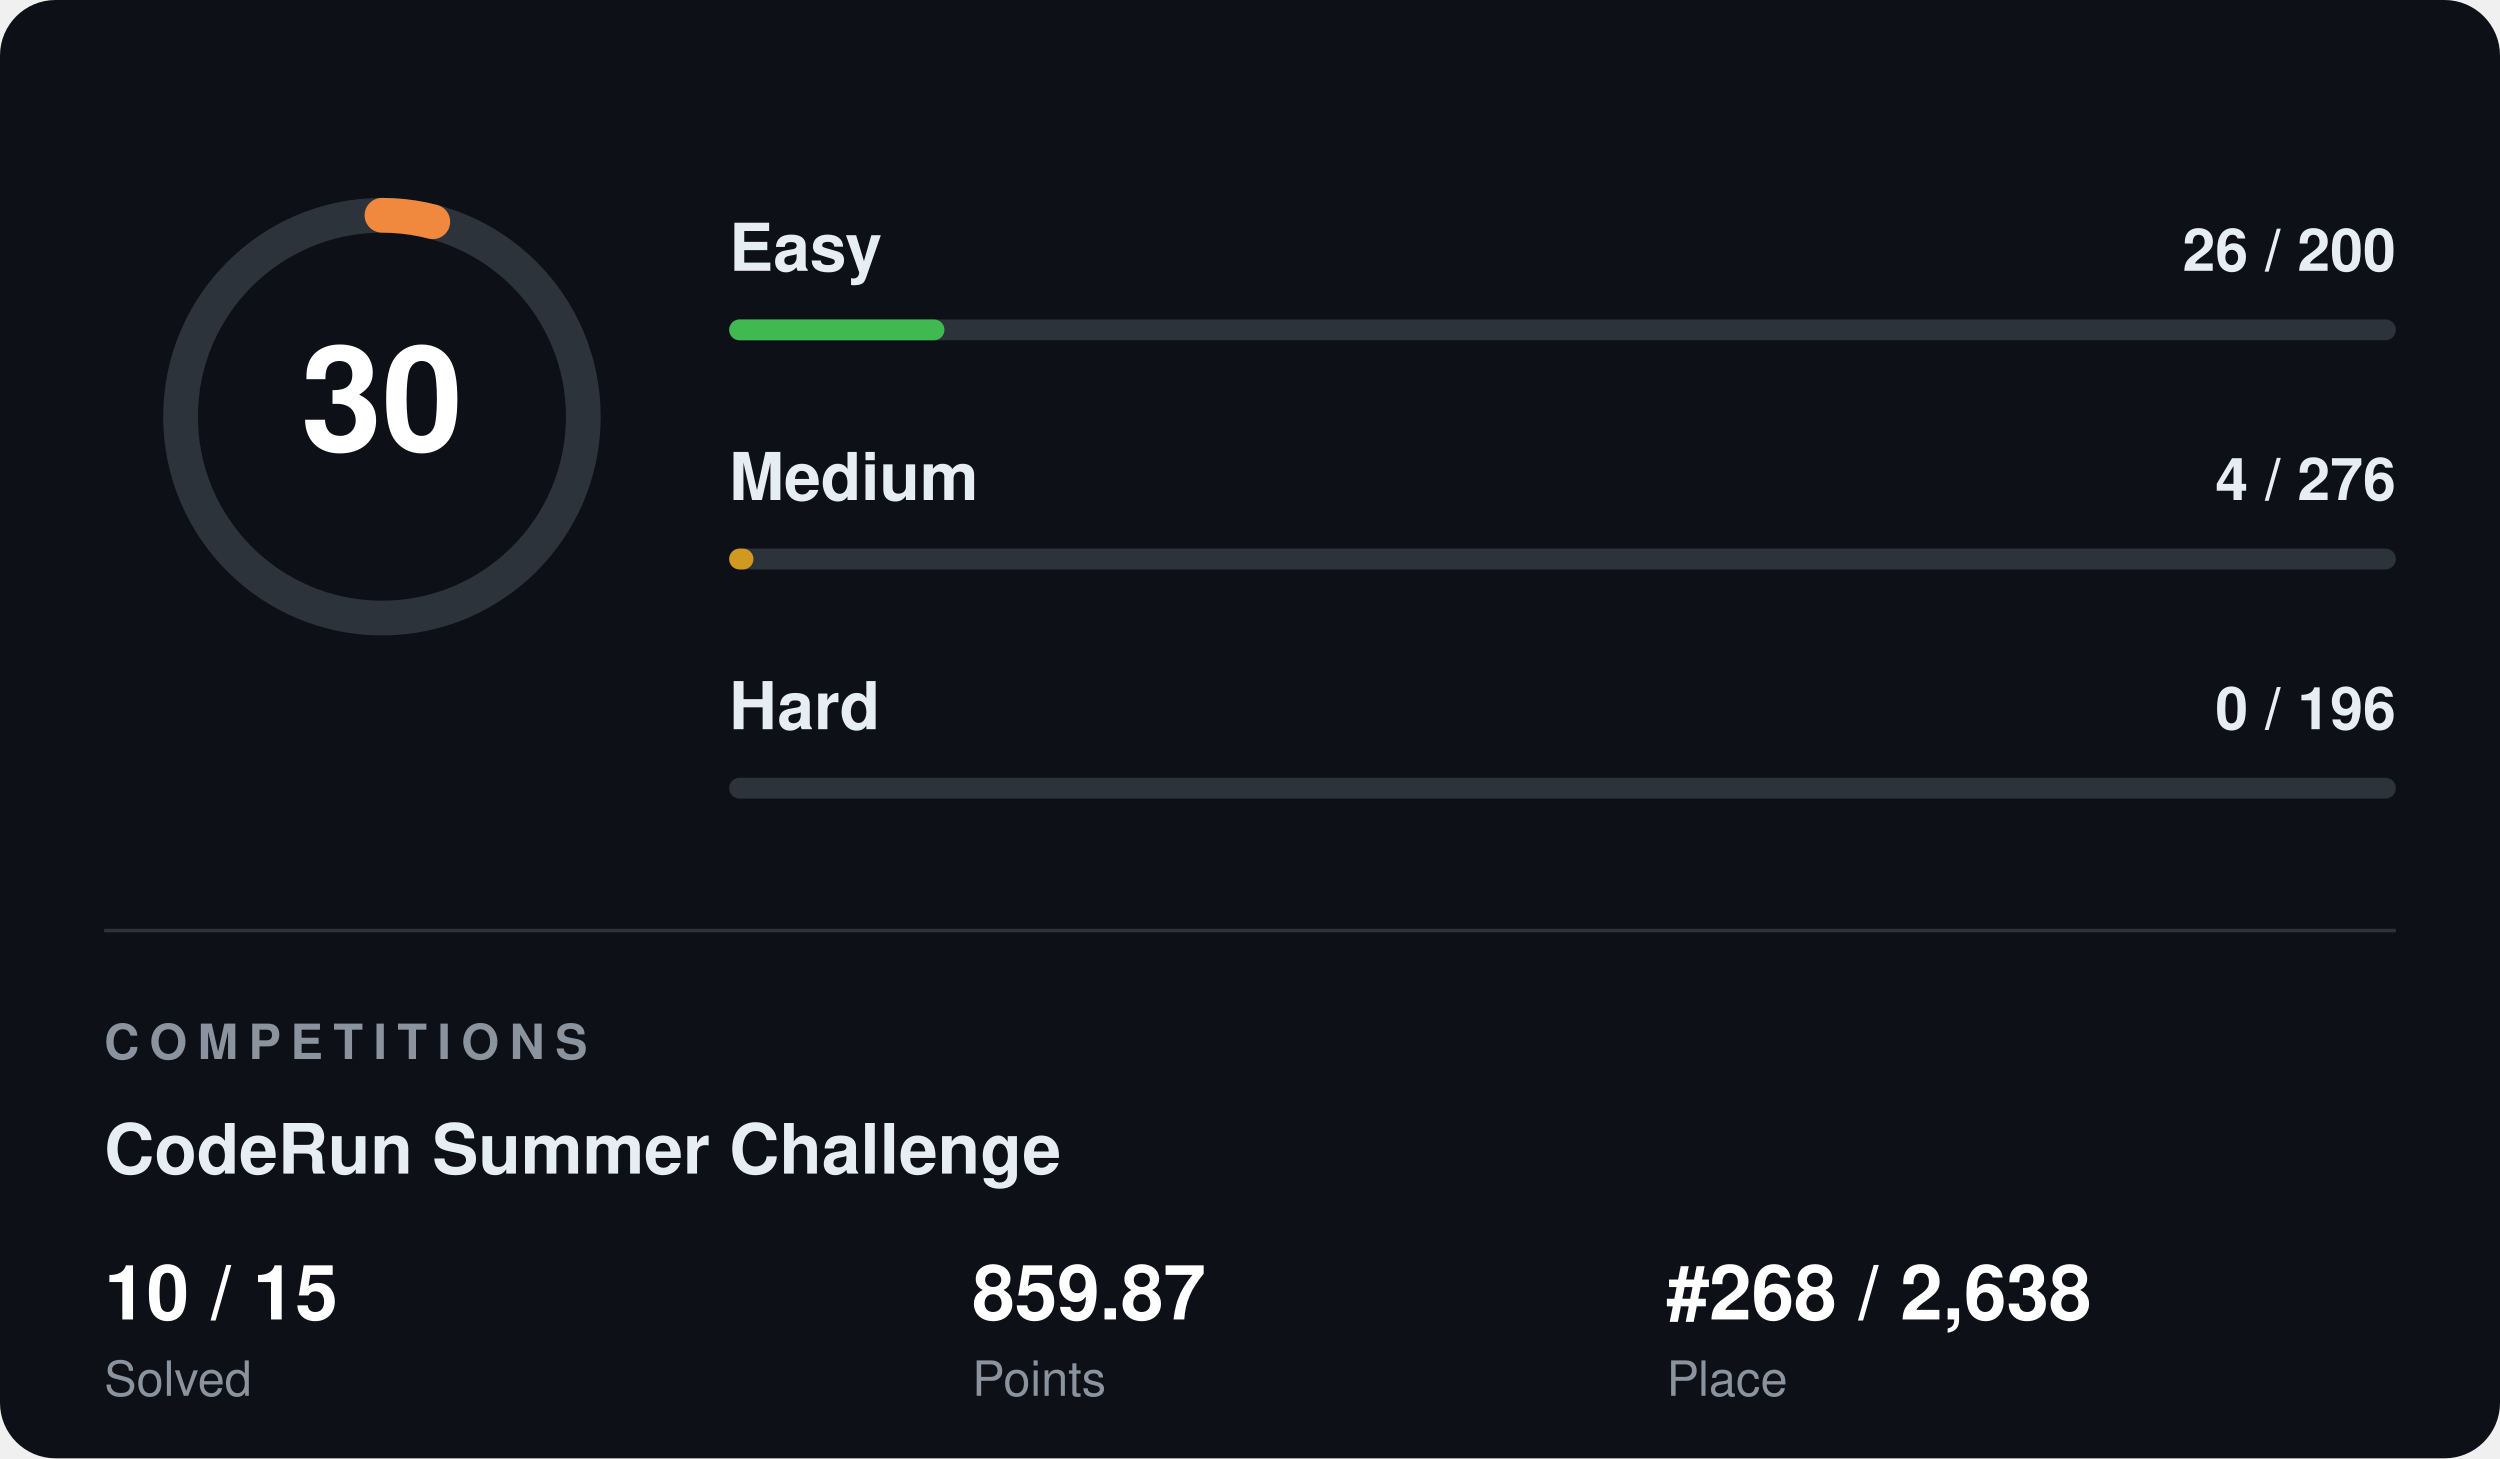
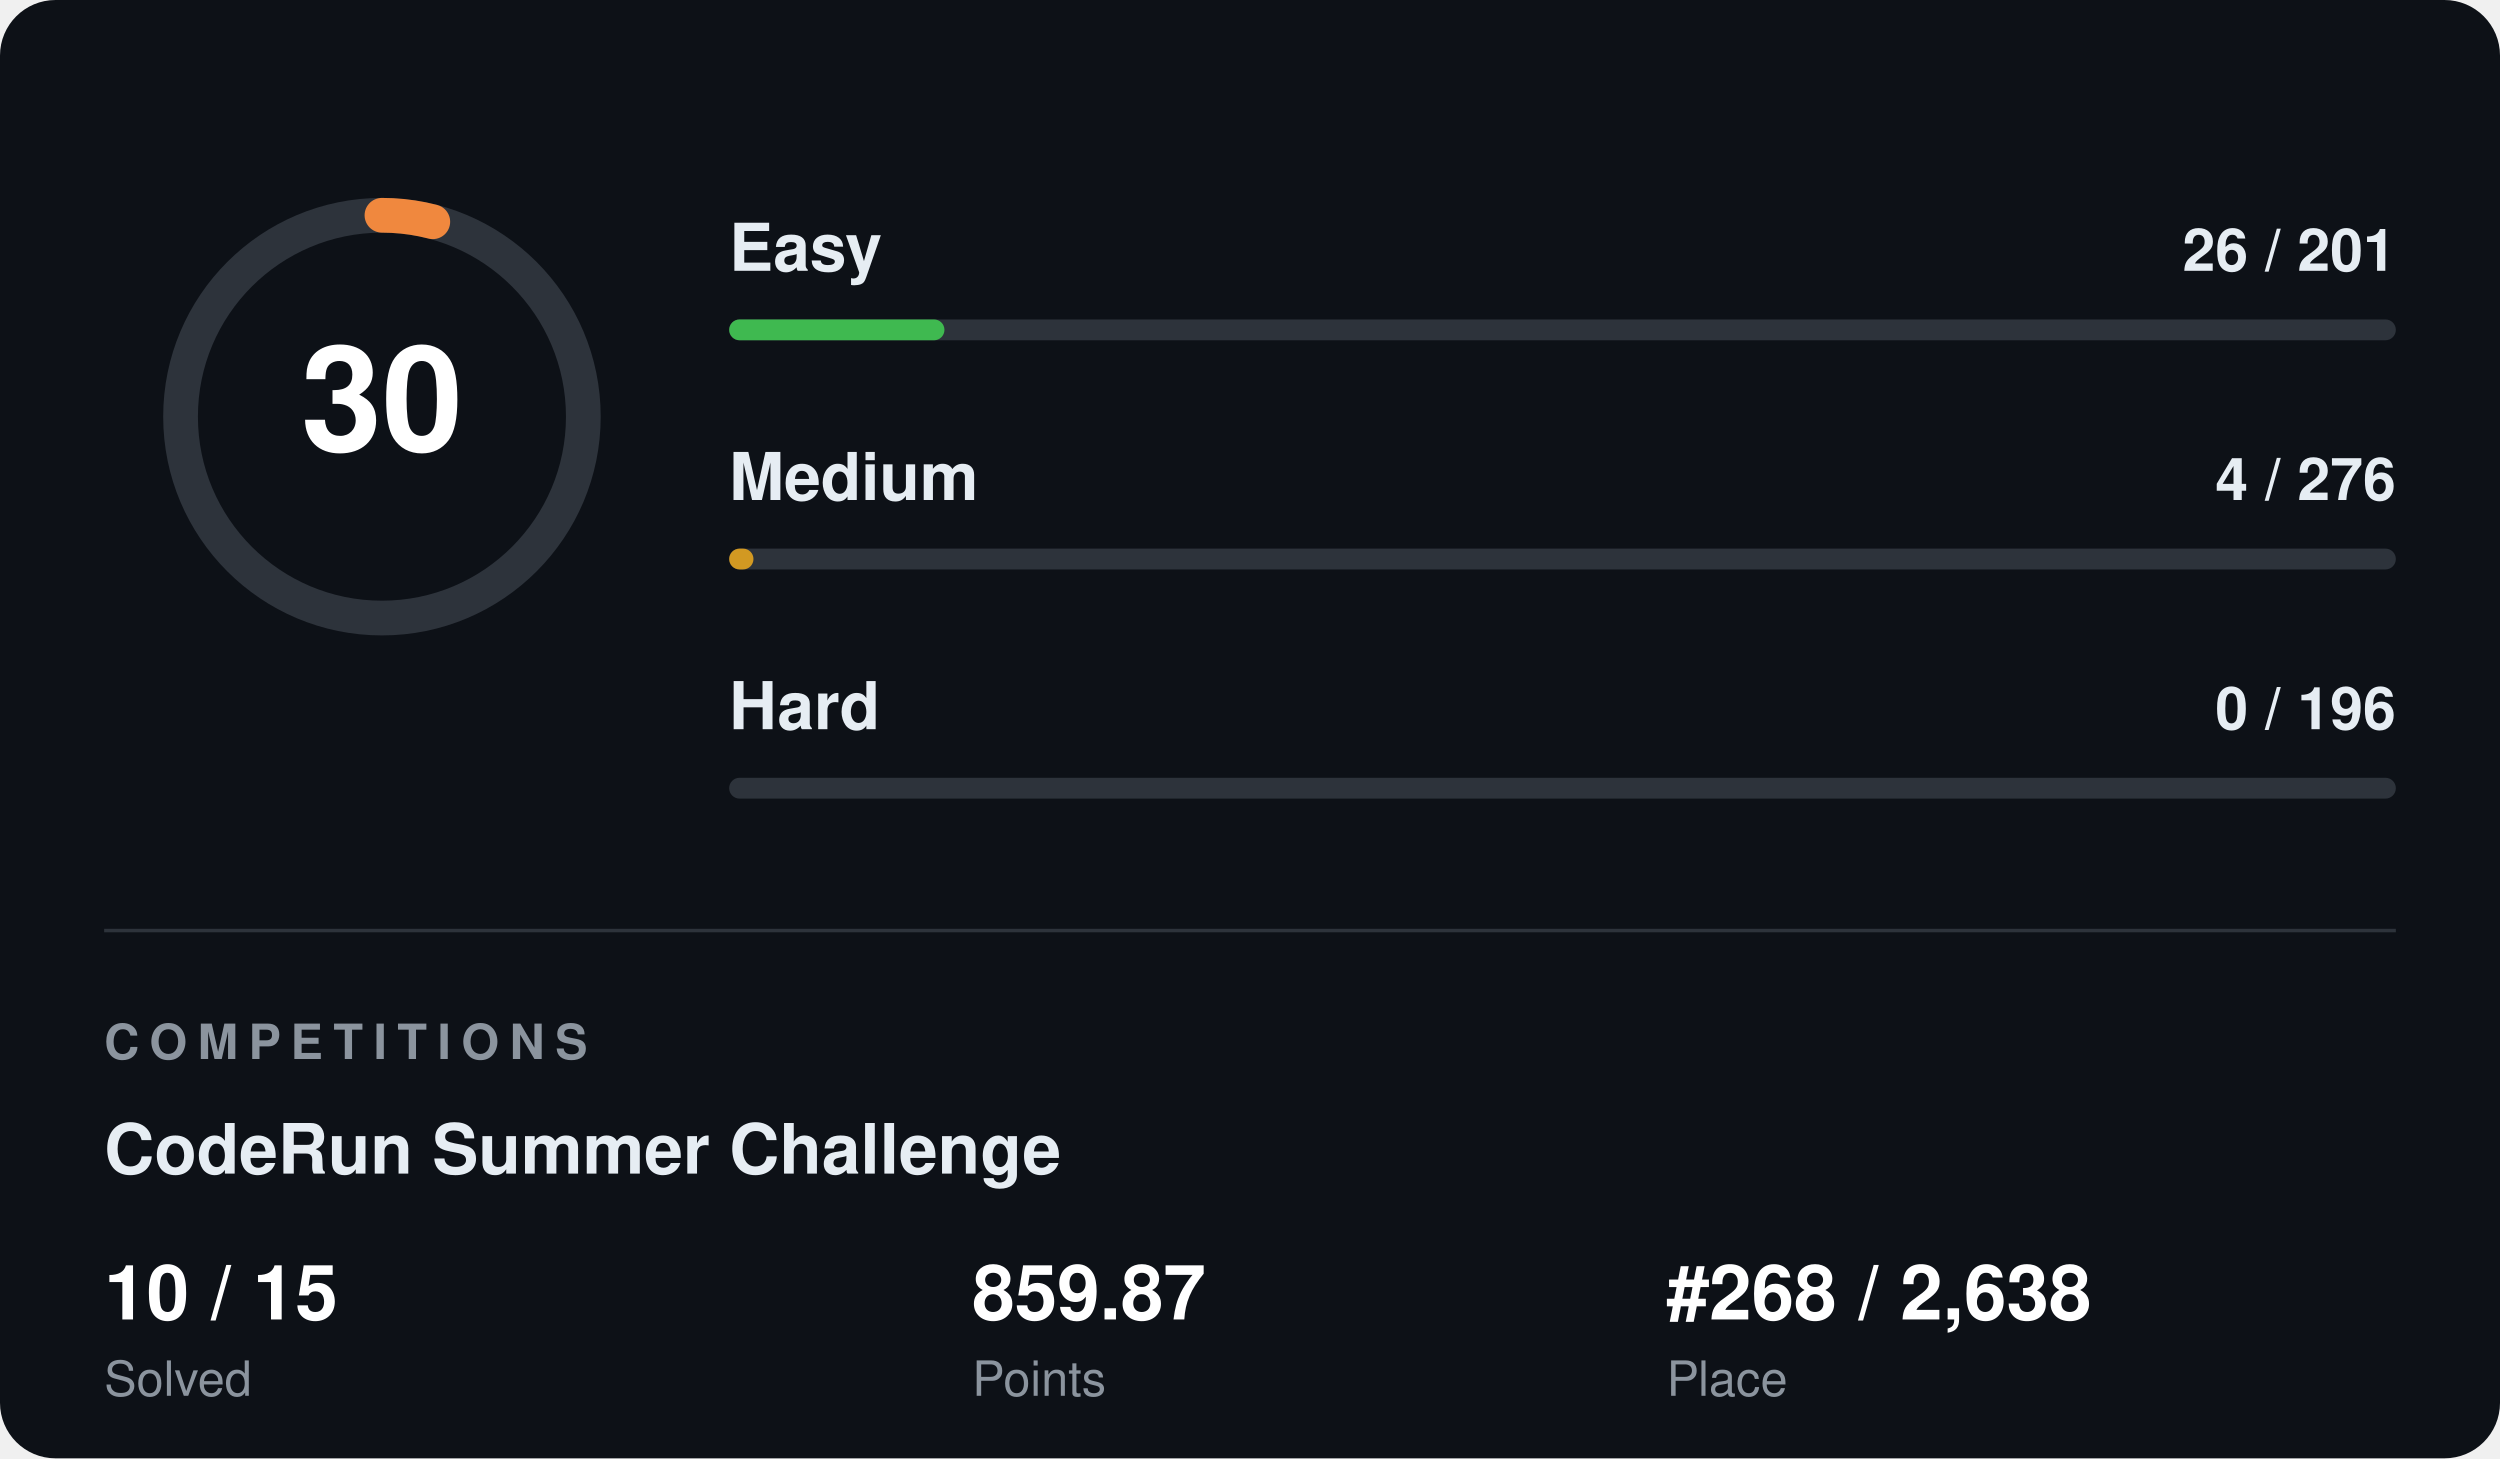
<svg xmlns="http://www.w3.org/2000/svg" width="720" height="420" viewBox="0 0 720 420" font-family="Segoe UI, Helvetica, Arial, sans-serif">
  <rect width="720" height="420" rx="16" fill="#0d1117" />
  <circle cx="110" cy="120" r="58" fill="none" stroke="#2d333b" stroke-width="10" />
  <circle cx="110" cy="120" r="58" fill="none" stroke="#f0883e" stroke-width="10" stroke-linecap="round" stroke-dasharray="14.8 364.4" transform="rotate(-90 110 120)" />
  <text x="110" y="120" fill="#ffffff" font-size="42" font-weight="700" text-anchor="middle" dominant-baseline="central">30</text>
  <text x="210" y="78" fill="#e6edf3" font-size="19" font-weight="600">Easy</text>
-   <text x="690" y="78" fill="#e6edf3" font-size="17" font-weight="600" text-anchor="end">26 / 200</text>
+   <text x="690" y="78" fill="#e6edf3" font-size="17" font-weight="600" text-anchor="end">26 / 201</text>
  <rect x="210" y="92" width="480" height="6" rx="3" fill="#2d333b" />
  <rect x="210" y="92" width="62" height="6" rx="3" fill="#3fb950" />
  <text x="210" y="144" fill="#e6edf3" font-size="19" font-weight="600">Medium</text>
  <text x="690" y="144" fill="#e6edf3" font-size="17" font-weight="600" text-anchor="end">4 / 276</text>
  <rect x="210" y="158" width="480" height="6" rx="3" fill="#2d333b" />
  <rect x="210" y="158" width="7" height="6" rx="3" fill="#d29922" />
  <text x="210" y="210" fill="#e6edf3" font-size="19" font-weight="600">Hard</text>
  <text x="690" y="210" fill="#e6edf3" font-size="17" font-weight="600" text-anchor="end">0 / 196</text>
  <rect x="210" y="224" width="480" height="6" rx="3" fill="#2d333b" />
  <rect x="210" y="224" width="0" height="6" rx="3" fill="#f85149" />
  <line x1="30" y1="268" x2="690" y2="268" stroke="#2d333b" stroke-width="1" />
  <text x="30" y="305" fill="#8b949e" font-size="14" font-weight="700" letter-spacing="3">COMPETITIONS</text>
  <text x="30" y="338" fill="#e6edf3" font-size="20" font-weight="700">CodeRun Summer Challenge</text>
  <text x="30" y="380" fill="#ffffff" font-size="22" font-weight="700">10 / 15</text>
  <text x="30" y="402" fill="#8b949e" font-size="14">Solved</text>
  <text x="280" y="380" fill="#ffffff" font-size="22" font-weight="700">859.87</text>
  <text x="280" y="402" fill="#8b949e" font-size="14">Points</text>
  <text x="480" y="380" fill="#ffffff" font-size="22" font-weight="700">#268 / 2,638</text>
  <text x="480" y="402" fill="#8b949e" font-size="14">Place</text>
</svg>
